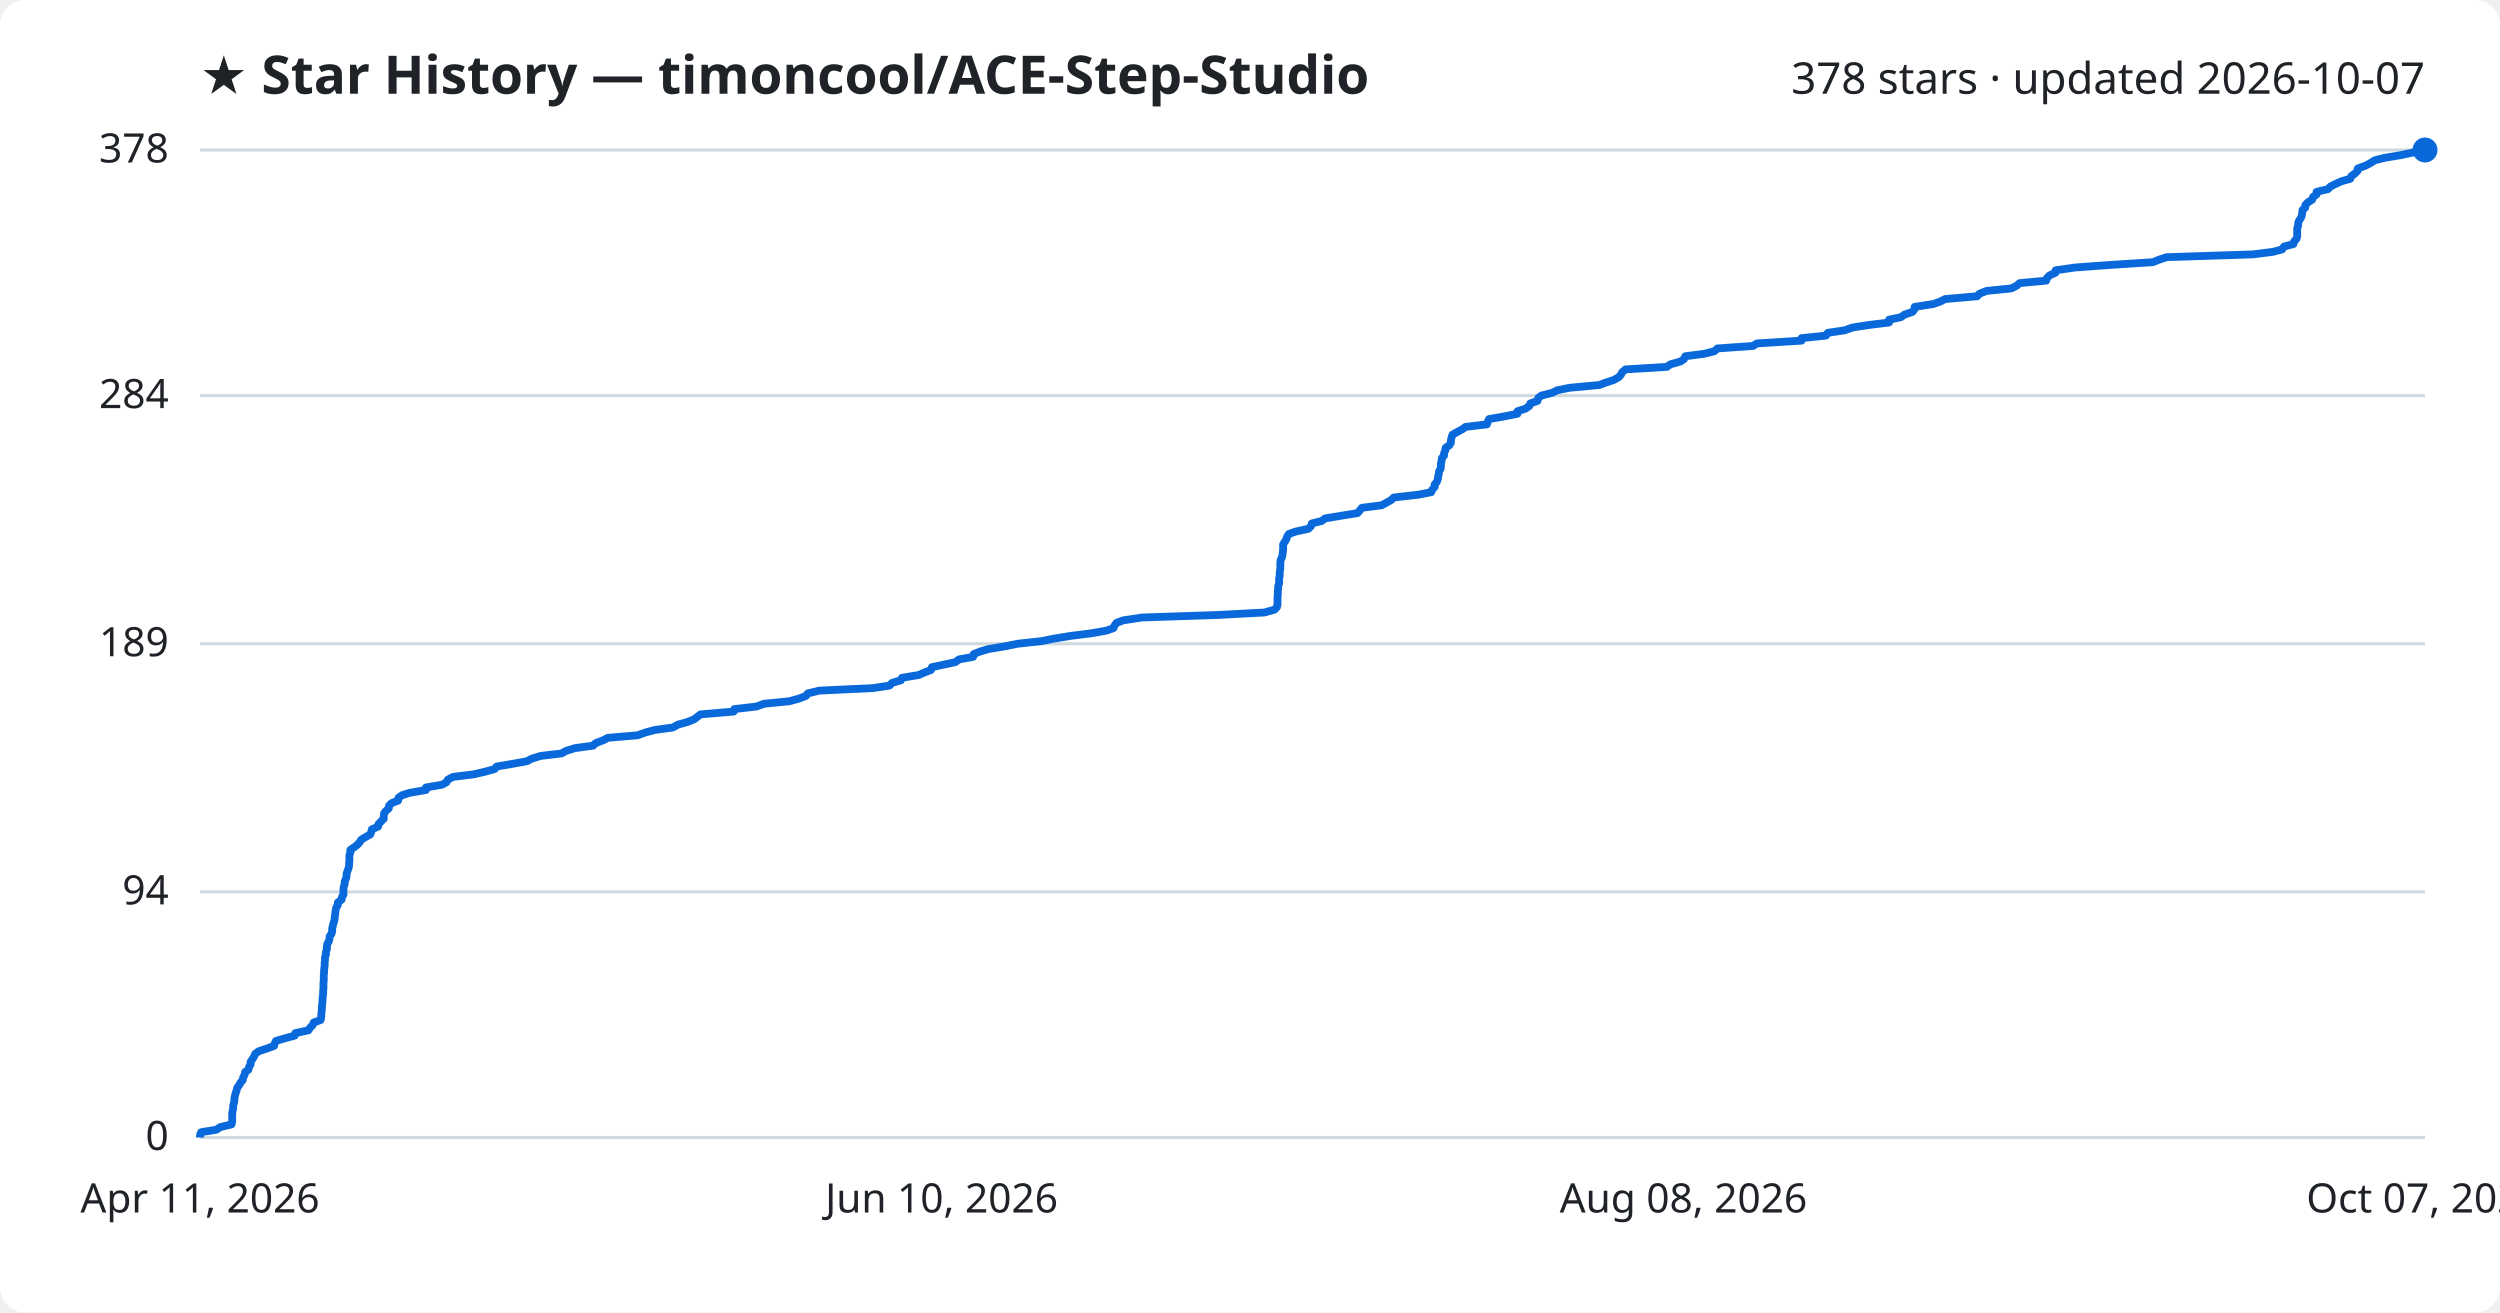
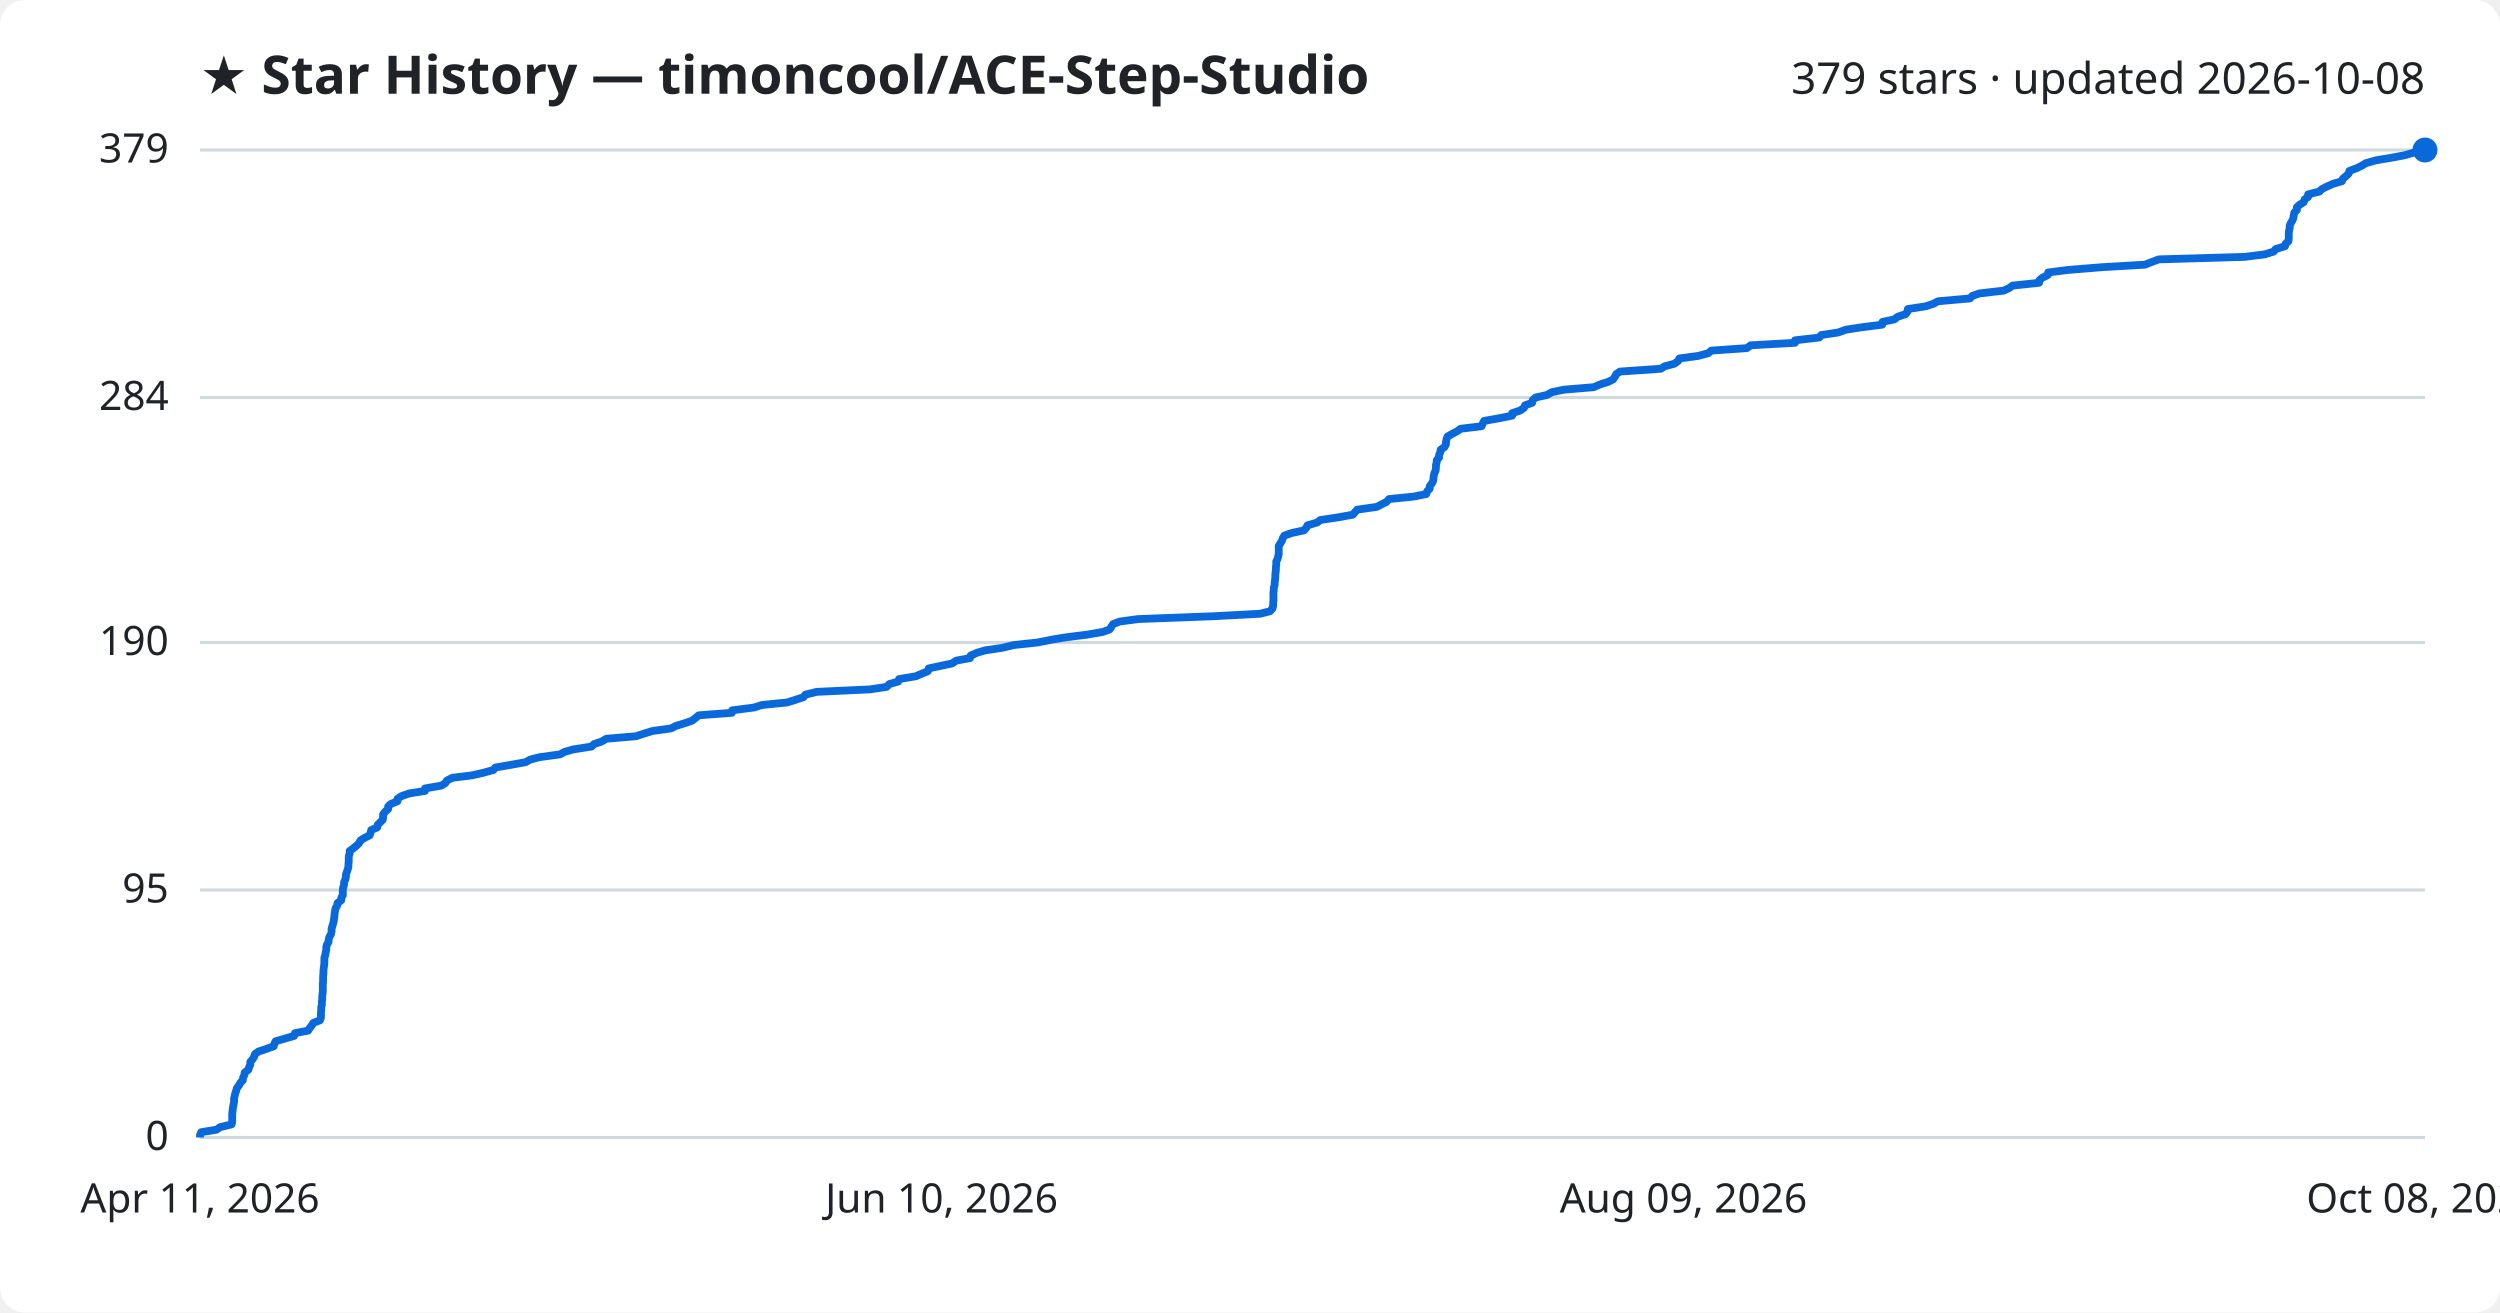
<svg xmlns="http://www.w3.org/2000/svg" viewBox="0 0 800 420" font-family="Segoe UI, sans-serif">
  <rect width="800" height="420" fill="#ffffff" rx="8" />
  <text x="64" y="30" fill="#1f2328" font-size="17" font-weight="700">★ Star History — timoncool/ACE-Step-Studio</text>
-   <text x="776" y="30" fill="#1f2328" font-size="14" text-anchor="end">378 stars · updated 2026-10-07</text>
+   <text x="776" y="30" fill="#1f2328" font-size="14" text-anchor="end">379 stars · updated 2026-10-08</text>
  <line x1="64" y1="364.0" x2="776" y2="364.0" stroke="#d1d9e0" stroke-width="1" />
  <text x="54" y="368.0" fill="#1f2328" font-size="13" text-anchor="end">0</text>
-   <line x1="64" y1="285.4" x2="776" y2="285.4" stroke="#d1d9e0" stroke-width="1" />
-   <text x="54" y="289.4" fill="#1f2328" font-size="13" text-anchor="end">94</text>
-   <line x1="64" y1="206.0" x2="776" y2="206.0" stroke="#d1d9e0" stroke-width="1" />
-   <text x="54" y="210.0" fill="#1f2328" font-size="13" text-anchor="end">189</text>
-   <line x1="64" y1="126.6" x2="776" y2="126.6" stroke="#d1d9e0" stroke-width="1" />
-   <text x="54" y="130.6" fill="#1f2328" font-size="13" text-anchor="end">284</text>
+   <line x1="64" y1="284.8" x2="776" y2="284.8" stroke="#d1d9e0" stroke-width="1" />
+   <text x="54" y="288.8" fill="#1f2328" font-size="13" text-anchor="end">95</text>
+   <line x1="64" y1="205.6" x2="776" y2="205.6" stroke="#d1d9e0" stroke-width="1" />
+   <text x="54" y="209.6" fill="#1f2328" font-size="13" text-anchor="end">190</text>
+   <line x1="64" y1="127.2" x2="776" y2="127.2" stroke="#d1d9e0" stroke-width="1" />
+   <text x="54" y="131.2" fill="#1f2328" font-size="13" text-anchor="end">284</text>
  <line x1="64" y1="48.0" x2="776" y2="48.0" stroke="#d1d9e0" stroke-width="1" />
-   <text x="54" y="52.0" fill="#1f2328" font-size="13" text-anchor="end">378</text>
-   <path d="M64.0,364.0 L64.0,363.2 L64.4,362.3 L69.3,361.5 L70.4,360.7 L74.1,359.8 L74.3,359.0 L74.3,358.1 L74.3,357.3 L74.3,356.5 L74.4,355.6 L74.6,354.8 L74.6,354.0 L74.8,353.1 L75.0,352.3 L75.0,351.5 L75.2,350.6 L75.4,349.8 L75.7,349.0 L75.9,348.1 L76.5,347.3 L77.0,346.4 L77.7,345.6 L77.8,344.8 L78.3,343.9 L78.4,343.1 L79.5,342.3 L79.7,341.4 L80.2,340.6 L80.2,339.8 L80.8,338.9 L81.3,338.1 L81.7,337.2 L82.8,336.4 L85.2,335.6 L87.7,334.7 L87.9,333.9 L88.3,333.1 L91.4,332.2 L94.3,331.4 L94.5,330.6 L98.7,329.7 L99.2,328.9 L100.0,328.1 L100.4,327.2 L102.6,326.4 L102.8,325.5 L102.8,324.7 L102.9,323.9 L103.0,323.0 L103.0,322.2 L103.1,321.4 L103.2,320.5 L103.2,319.7 L103.3,318.9 L103.4,318.0 L103.4,317.2 L103.5,316.3 L103.5,315.5 L103.5,314.7 L103.6,313.8 L103.6,313.0 L103.6,312.2 L103.7,311.3 L103.7,310.5 L103.8,309.7 L103.9,308.8 L103.9,308.0 L104.0,307.2 L104.0,306.3 L104.3,305.5 L104.3,304.6 L104.6,303.8 L104.6,303.0 L104.7,302.1 L105.2,301.3 L105.4,300.5 L105.5,299.6 L106.1,298.8 L106.3,298.0 L106.3,297.1 L106.5,296.3 L106.7,295.4 L107.0,294.6 L107.1,293.8 L107.2,292.9 L107.3,292.1 L107.4,291.3 L107.6,290.4 L108.1,289.6 L108.1,288.8 L109.3,287.9 L109.4,287.1 L109.9,286.3 L109.9,285.4 L109.9,284.6 L110.0,283.7 L110.3,282.9 L110.3,282.1 L110.7,281.2 L110.9,280.4 L110.9,279.6 L111.2,278.7 L111.5,277.9 L111.7,277.1 L111.7,276.2 L111.8,275.4 L111.8,274.6 L111.8,273.7 L112.1,272.9 L112.1,272.0 L113.2,271.2 L114.3,270.4 L115.1,269.5 L115.6,268.7 L116.9,267.9 L118.5,267.0 L118.8,266.2 L119.0,265.4 L121.0,264.5 L121.1,263.7 L122.0,262.8 L122.8,262.0 L122.8,261.2 L122.9,260.3 L123.5,259.5 L124.4,258.7 L124.5,257.8 L125.3,257.0 L127.4,256.2 L127.5,255.3 L128.6,254.5 L131.1,253.7 L136.3,252.8 L136.3,252.0 L141.5,251.1 L142.9,250.3 L143.3,249.5 L145.0,248.6 L151.5,247.8 L155.0,247.0 L158.3,246.1 L158.9,245.3 L163.6,244.5 L168.6,243.6 L170.1,242.8 L173.0,241.9 L179.7,241.1 L181.1,240.3 L184.0,239.4 L189.8,238.6 L190.6,237.8 L193.0,236.9 L194.5,236.1 L204.0,235.3 L206.5,234.4 L209.5,233.6 L215.3,232.8 L216.9,231.9 L219.8,231.1 L222.1,230.2 L223.1,229.4 L224.2,228.6 L234.8,227.7 L235.0,226.9 L242.0,226.1 L244.5,225.2 L252.6,224.4 L255.5,223.6 L257.9,222.7 L258.5,221.9 L262.1,221.0 L279.3,220.2 L284.6,219.4 L285.5,218.5 L288.3,217.7 L288.6,216.9 L294.0,216.0 L295.8,215.2 L297.9,214.4 L298.2,213.5 L301.9,212.7 L305.7,211.9 L306.9,211.0 L311.4,210.2 L311.6,209.3 L313.6,208.5 L316.3,207.7 L321.7,206.8 L325.6,206.0 L333.0,205.2 L337.6,204.3 L342.5,203.5 L348.9,202.7 L354.1,201.8 L356.3,201.0 L356.7,200.1 L357.3,199.3 L359.5,198.5 L365.4,197.6 L389.5,196.8 L404.6,196.0 L407.8,195.1 L408.6,194.3 L408.8,193.5 L408.8,192.6 L408.8,191.8 L408.8,191.0 L408.9,190.1 L408.9,189.3 L409.0,188.4 L409.0,187.6 L409.3,186.8 L409.3,185.9 L409.3,185.1 L409.5,184.3 L409.5,183.4 L409.6,182.6 L409.7,181.8 L409.7,180.9 L409.7,180.1 L409.8,179.2 L410.2,178.4 L410.4,177.6 L410.5,176.7 L410.6,175.9 L410.6,175.1 L410.6,174.2 L411.1,173.4 L411.6,172.6 L411.9,171.7 L412.4,170.9 L414.6,170.1 L418.7,169.2 L419.5,168.4 L419.8,167.5 L423.0,166.7 L424.0,165.9 L429.4,165.0 L434.4,164.2 L435.1,163.4 L435.8,162.5 L442.1,161.7 L443.6,160.9 L445.2,160.0 L446.0,159.2 L453.9,158.3 L458.0,157.5 L458.3,156.7 L459.1,155.8 L459.1,155.0 L459.8,154.2 L460.1,153.3 L460.2,152.5 L460.4,151.7 L460.5,150.8 L461.0,150.0 L461.1,149.2 L461.1,148.3 L461.3,147.5 L461.4,146.6 L462.1,145.8 L462.1,145.0 L462.5,144.1 L462.6,143.3 L463.8,142.5 L464.3,141.6 L464.3,140.8 L464.5,140.0 L464.8,139.1 L466.2,138.3 L467.9,137.4 L469.0,136.6 L475.8,135.8 L476.1,134.9 L476.5,134.1 L481.1,133.3 L485.6,132.4 L485.6,131.6 L488.1,130.8 L489.4,129.9 L489.7,129.1 L492.0,128.3 L492.2,127.4 L493.2,126.6 L496.7,125.7 L498.3,124.9 L502.2,124.1 L511.8,123.2 L513.9,122.4 L516.4,121.6 L518.0,120.7 L518.7,119.9 L519.1,119.1 L520.2,118.2 L533.4,117.4 L534.5,116.6 L537.7,115.7 L538.9,114.9 L539.3,114.0 L545.4,113.2 L548.6,112.4 L549.6,111.5 L561.0,110.7 L562.2,109.9 L576.5,109.0 L576.5,108.2 L584.3,107.4 L584.9,106.5 L590.3,105.7 L592.8,104.8 L598.0,104.0 L604.5,103.2 L604.5,102.3 L608.3,101.5 L609.4,100.7 L612.0,99.8 L612.6,99.0 L612.7,98.2 L618.6,97.3 L620.9,96.5 L622.4,95.7 L632.7,94.8 L633.4,94.0 L635.7,93.1 L643.6,92.3 L645.2,91.5 L646.3,90.6 L654.8,89.8 L655.0,89.0 L655.9,88.1 L657.7,87.3 L657.8,86.5 L664.0,85.6 L675.0,84.8 L688.9,83.9 L690.9,83.1 L693.3,82.3 L720.9,81.4 L727.3,80.6 L730.3,79.8 L730.9,78.9 L733.9,78.1 L734.1,77.3 L734.9,76.4 L735.1,75.6 L735.1,74.8 L735.1,73.9 L735.1,73.1 L735.4,72.2 L735.4,71.4 L735.7,70.6 L736.3,69.7 L736.6,68.9 L736.7,68.1 L736.8,67.2 L737.7,66.4 L737.7,65.6 L738.6,64.7 L739.9,63.9 L740.2,63.0 L741.3,62.2 L741.3,61.4 L745.0,60.5 L745.7,59.7 L747.3,58.9 L749.3,58.0 L752.1,57.2 L752.4,56.4 L753.6,55.5 L754.4,54.7 L754.5,53.9 L757.0,53.0 L758.5,52.2 L759.9,51.3 L763.1,50.5 L767.9,49.7 L772.2,48.8 L775.4,48.0 L776.0,48.0" fill="none" stroke="#0969da" stroke-width="2.5" stroke-linejoin="round" />
+   <text x="54" y="52.0" fill="#1f2328" font-size="13" text-anchor="end">379</text>
+   <path d="M64.0,364.0 L64.0,363.2 L64.4,362.3 L69.3,361.5 L70.4,360.7 L74.1,359.8 L74.3,359.0 L74.3,358.2 L74.3,357.3 L74.3,356.5 L74.4,355.7 L74.5,354.8 L74.6,354.0 L74.8,353.2 L74.9,352.3 L74.9,351.5 L75.1,350.7 L75.3,349.8 L75.6,349.0 L75.8,348.2 L76.5,347.3 L76.9,346.5 L77.7,345.7 L77.8,344.8 L78.2,344.0 L78.3,343.2 L79.5,342.3 L79.7,341.5 L80.1,340.7 L80.1,339.8 L80.8,339.0 L81.3,338.2 L81.6,337.3 L82.7,336.5 L85.1,335.7 L87.6,334.8 L87.8,334.0 L88.2,333.2 L91.3,332.3 L94.1,331.5 L94.4,330.6 L98.6,329.8 L99.1,329.0 L99.8,328.1 L100.3,327.3 L102.4,326.5 L102.7,325.6 L102.7,324.8 L102.7,324.0 L102.8,323.1 L102.8,322.3 L103.0,321.5 L103.0,320.6 L103.1,319.8 L103.1,319.0 L103.2,318.1 L103.3,317.3 L103.3,316.5 L103.3,315.6 L103.3,314.8 L103.4,314.0 L103.4,313.1 L103.4,312.3 L103.5,311.5 L103.5,310.6 L103.6,309.8 L103.7,309.0 L103.8,308.1 L103.8,307.3 L103.8,306.5 L104.1,305.6 L104.2,304.8 L104.4,304.0 L104.4,303.1 L104.6,302.3 L105.1,301.5 L105.2,300.6 L105.4,299.8 L105.9,299.0 L106.1,298.1 L106.1,297.3 L106.3,296.5 L106.6,295.6 L106.8,294.8 L106.9,294.0 L107.0,293.1 L107.1,292.3 L107.2,291.5 L107.4,290.6 L107.9,289.8 L108.0,289.0 L109.2,288.1 L109.2,287.3 L109.7,286.5 L109.7,285.6 L109.7,284.8 L109.8,284.0 L110.1,283.1 L110.1,282.3 L110.5,281.5 L110.7,280.6 L110.7,279.8 L111.0,279.0 L111.3,278.1 L111.5,277.3 L111.5,276.5 L111.6,275.6 L111.6,274.8 L111.6,274.0 L111.9,273.1 L111.9,272.3 L113.0,271.5 L114.1,270.6 L114.9,269.8 L115.4,268.9 L116.7,268.1 L118.3,267.3 L118.6,266.4 L118.8,265.6 L120.7,264.8 L120.9,263.9 L121.7,263.1 L122.5,262.3 L122.6,261.4 L122.6,260.6 L123.2,259.8 L124.2,258.9 L124.2,258.1 L125.0,257.3 L127.2,256.4 L127.2,255.6 L128.4,254.8 L130.9,253.9 L136.0,253.1 L136.0,252.3 L141.2,251.4 L142.5,250.6 L143.0,249.8 L144.7,248.9 L151.1,248.1 L154.6,247.3 L157.9,246.4 L158.5,245.6 L163.2,244.8 L168.2,243.9 L169.6,243.1 L172.6,242.3 L179.2,241.4 L180.7,240.6 L183.5,239.8 L189.3,238.9 L190.1,238.1 L192.5,237.3 L194.0,236.4 L203.5,235.6 L205.9,234.8 L208.9,233.9 L214.7,233.1 L216.3,232.3 L219.2,231.4 L221.5,230.6 L222.5,229.8 L223.6,228.9 L234.2,228.1 L234.3,227.3 L241.3,226.4 L243.8,225.6 L251.8,224.8 L254.7,223.9 L257.1,223.1 L257.7,222.3 L261.3,221.4 L278.4,220.6 L283.7,219.8 L284.6,218.9 L287.4,218.1 L287.7,217.3 L293.1,216.4 L294.9,215.6 L296.9,214.8 L297.2,213.9 L300.9,213.1 L304.7,212.3 L306.0,211.4 L310.4,210.6 L310.6,209.8 L312.6,208.9 L315.3,208.1 L320.7,207.3 L324.5,206.4 L332.0,205.6 L336.5,204.7 L341.4,203.9 L347.8,203.1 L353.0,202.2 L355.1,201.4 L355.6,200.6 L356.2,199.7 L358.3,198.9 L364.2,198.1 L388.2,197.2 L403.2,196.4 L406.4,195.6 L407.2,194.7 L407.4,193.9 L407.4,193.1 L407.5,192.2 L407.5,191.4 L407.5,190.6 L407.5,189.7 L407.6,188.9 L407.6,188.1 L407.9,187.2 L407.9,186.4 L408.0,185.6 L408.1,184.7 L408.1,183.9 L408.2,183.1 L408.3,182.2 L408.3,181.4 L408.4,180.6 L408.4,179.7 L408.8,178.9 L409.0,178.1 L409.2,177.2 L409.2,176.4 L409.2,175.6 L409.2,174.7 L409.7,173.9 L410.2,173.1 L410.5,172.2 L411.0,171.4 L413.2,170.6 L417.3,169.7 L418.0,168.9 L418.4,168.1 L421.5,167.2 L422.5,166.4 L427.9,165.6 L432.9,164.7 L433.6,163.9 L434.3,163.1 L440.6,162.2 L442.1,161.4 L443.7,160.6 L444.5,159.7 L452.4,158.9 L456.4,158.1 L456.7,157.2 L457.5,156.4 L457.5,155.6 L458.2,154.7 L458.6,153.9 L458.7,153.1 L458.8,152.2 L459.0,151.4 L459.4,150.6 L459.5,149.7 L459.5,148.9 L459.7,148.1 L459.8,147.2 L460.5,146.4 L460.5,145.6 L460.9,144.7 L461.0,143.9 L462.2,143.1 L462.7,142.2 L462.7,141.4 L462.9,140.5 L463.2,139.7 L464.6,138.9 L466.3,138.0 L467.4,137.2 L474.1,136.4 L474.5,135.5 L474.9,134.7 L479.4,133.9 L483.9,133.0 L483.9,132.2 L486.4,131.4 L487.7,130.5 L488.0,129.7 L490.3,128.9 L490.5,128.0 L491.4,127.2 L495.0,126.4 L496.6,125.5 L500.4,124.7 L510.0,123.9 L512.1,123.0 L514.6,122.2 L516.2,121.4 L516.8,120.5 L517.2,119.7 L518.4,118.9 L531.5,118.0 L532.7,117.2 L535.8,116.4 L537.0,115.5 L537.4,114.7 L543.4,113.9 L546.7,113.0 L547.6,112.2 L559.0,111.4 L560.2,110.5 L574.4,109.7 L574.4,108.9 L582.2,108.0 L582.8,107.2 L588.2,106.4 L590.7,105.5 L595.9,104.7 L602.3,103.9 L602.4,103.0 L606.2,102.2 L607.2,101.4 L609.8,100.5 L610.4,99.7 L610.5,98.9 L616.3,98.0 L618.7,97.2 L620.2,96.4 L630.4,95.5 L631.1,94.7 L633.4,93.9 L641.2,93.0 L642.9,92.2 L644.0,91.4 L652.5,90.5 L652.6,89.7 L653.5,88.9 L655.3,88.0 L655.4,87.2 L661.6,86.4 L672.6,85.5 L686.4,84.7 L688.4,83.9 L690.8,83.0 L718.3,82.2 L724.7,81.4 L727.6,80.5 L728.2,79.7 L731.2,78.8 L731.4,78.0 L732.3,77.2 L732.4,76.3 L732.4,75.5 L732.4,74.7 L732.5,73.8 L732.7,73.0 L732.7,72.2 L733.1,71.3 L733.6,70.5 L733.9,69.7 L734.0,68.8 L734.2,68.0 L735.0,67.2 L735.0,66.3 L735.9,65.5 L737.2,64.7 L737.5,63.8 L738.6,63.0 L738.6,62.2 L742.2,61.3 L743.0,60.5 L744.6,59.7 L746.6,58.8 L749.4,58.0 L749.7,57.2 L750.8,56.3 L751.6,55.5 L751.8,54.7 L754.2,53.8 L755.8,53.0 L757.1,52.2 L760.3,51.3 L765.1,50.5 L769.4,49.7 L772.5,48.8 L776.0,48.0 L776.0,48.0" fill="none" stroke="#0969da" stroke-width="2.5" stroke-linejoin="round" />
  <circle cx="776.0" cy="48.0" r="4" fill="#0969da" />
  <text x="64.0" y="388" fill="#1f2328" font-size="13" text-anchor="middle">Apr 11, 2026</text>
  <text x="301.3" y="388" fill="#1f2328" font-size="13" text-anchor="middle">Jun 10, 2026</text>
-   <text x="538.7" y="388" fill="#1f2328" font-size="13" text-anchor="middle">Aug 08, 2026</text>
-   <text x="776.0" y="388" fill="#1f2328" font-size="13" text-anchor="middle">Oct 07, 2026</text>
+   <text x="538.7" y="388" fill="#1f2328" font-size="13" text-anchor="middle">Aug 09, 2026</text>
+   <text x="776.0" y="388" fill="#1f2328" font-size="13" text-anchor="middle">Oct 08, 2026</text>
</svg>
